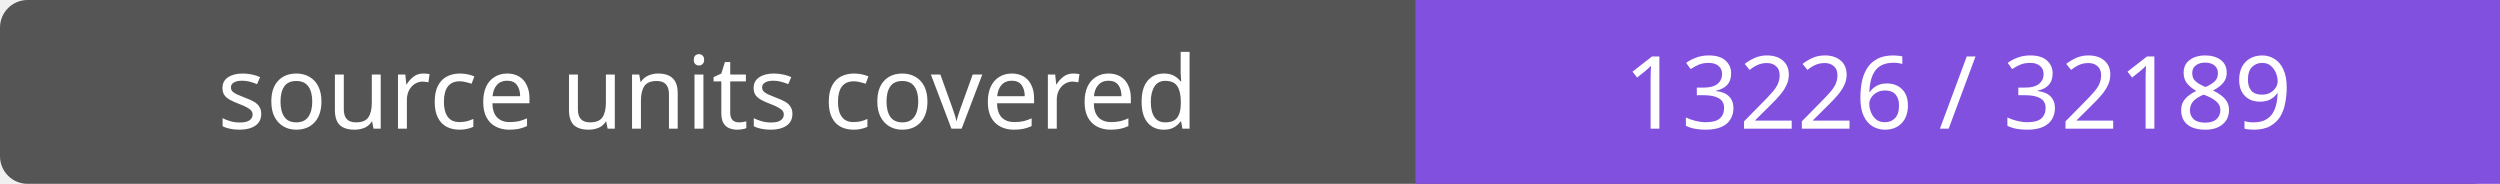
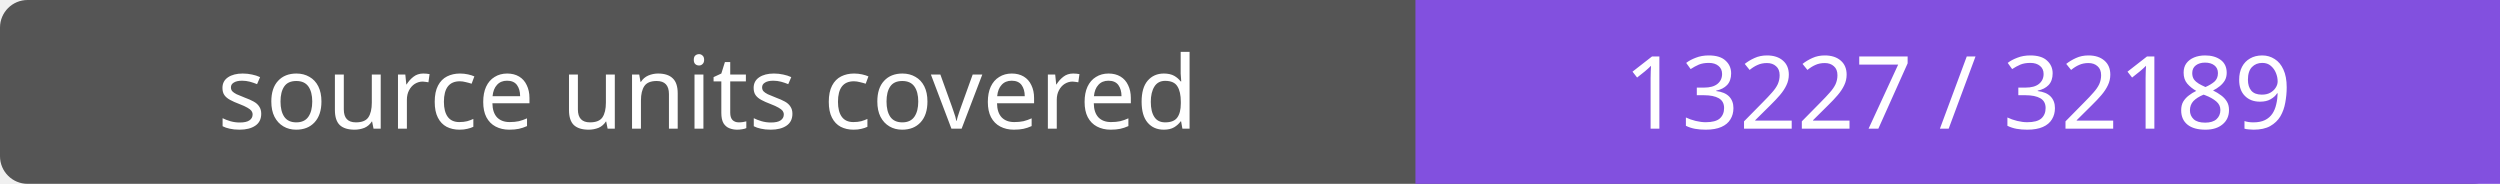
- <svg xmlns="http://www.w3.org/2000/svg" width="272" height="20" role="img" aria-label="source units covered: 13226 / 32189">
+ <svg xmlns="http://www.w3.org/2000/svg" width="272" height="20" role="img" aria-label="source units covered: 13227 / 32189">
  <rect width="272" height="20" rx="3" fill="#555" />
  <path fill="#8250df" d="M154 0h118v20H154z" />
  <g fill="#fff" text-anchor="middle" font-family="Verdana,sans-serif" font-size="11">
    <text x="77.0" y="14">source units covered</text>
-     <text x="213.0" y="14">13226 / 32189</text>
+     <text x="213.0" y="14">13227 / 32189</text>
  </g>
</svg>
